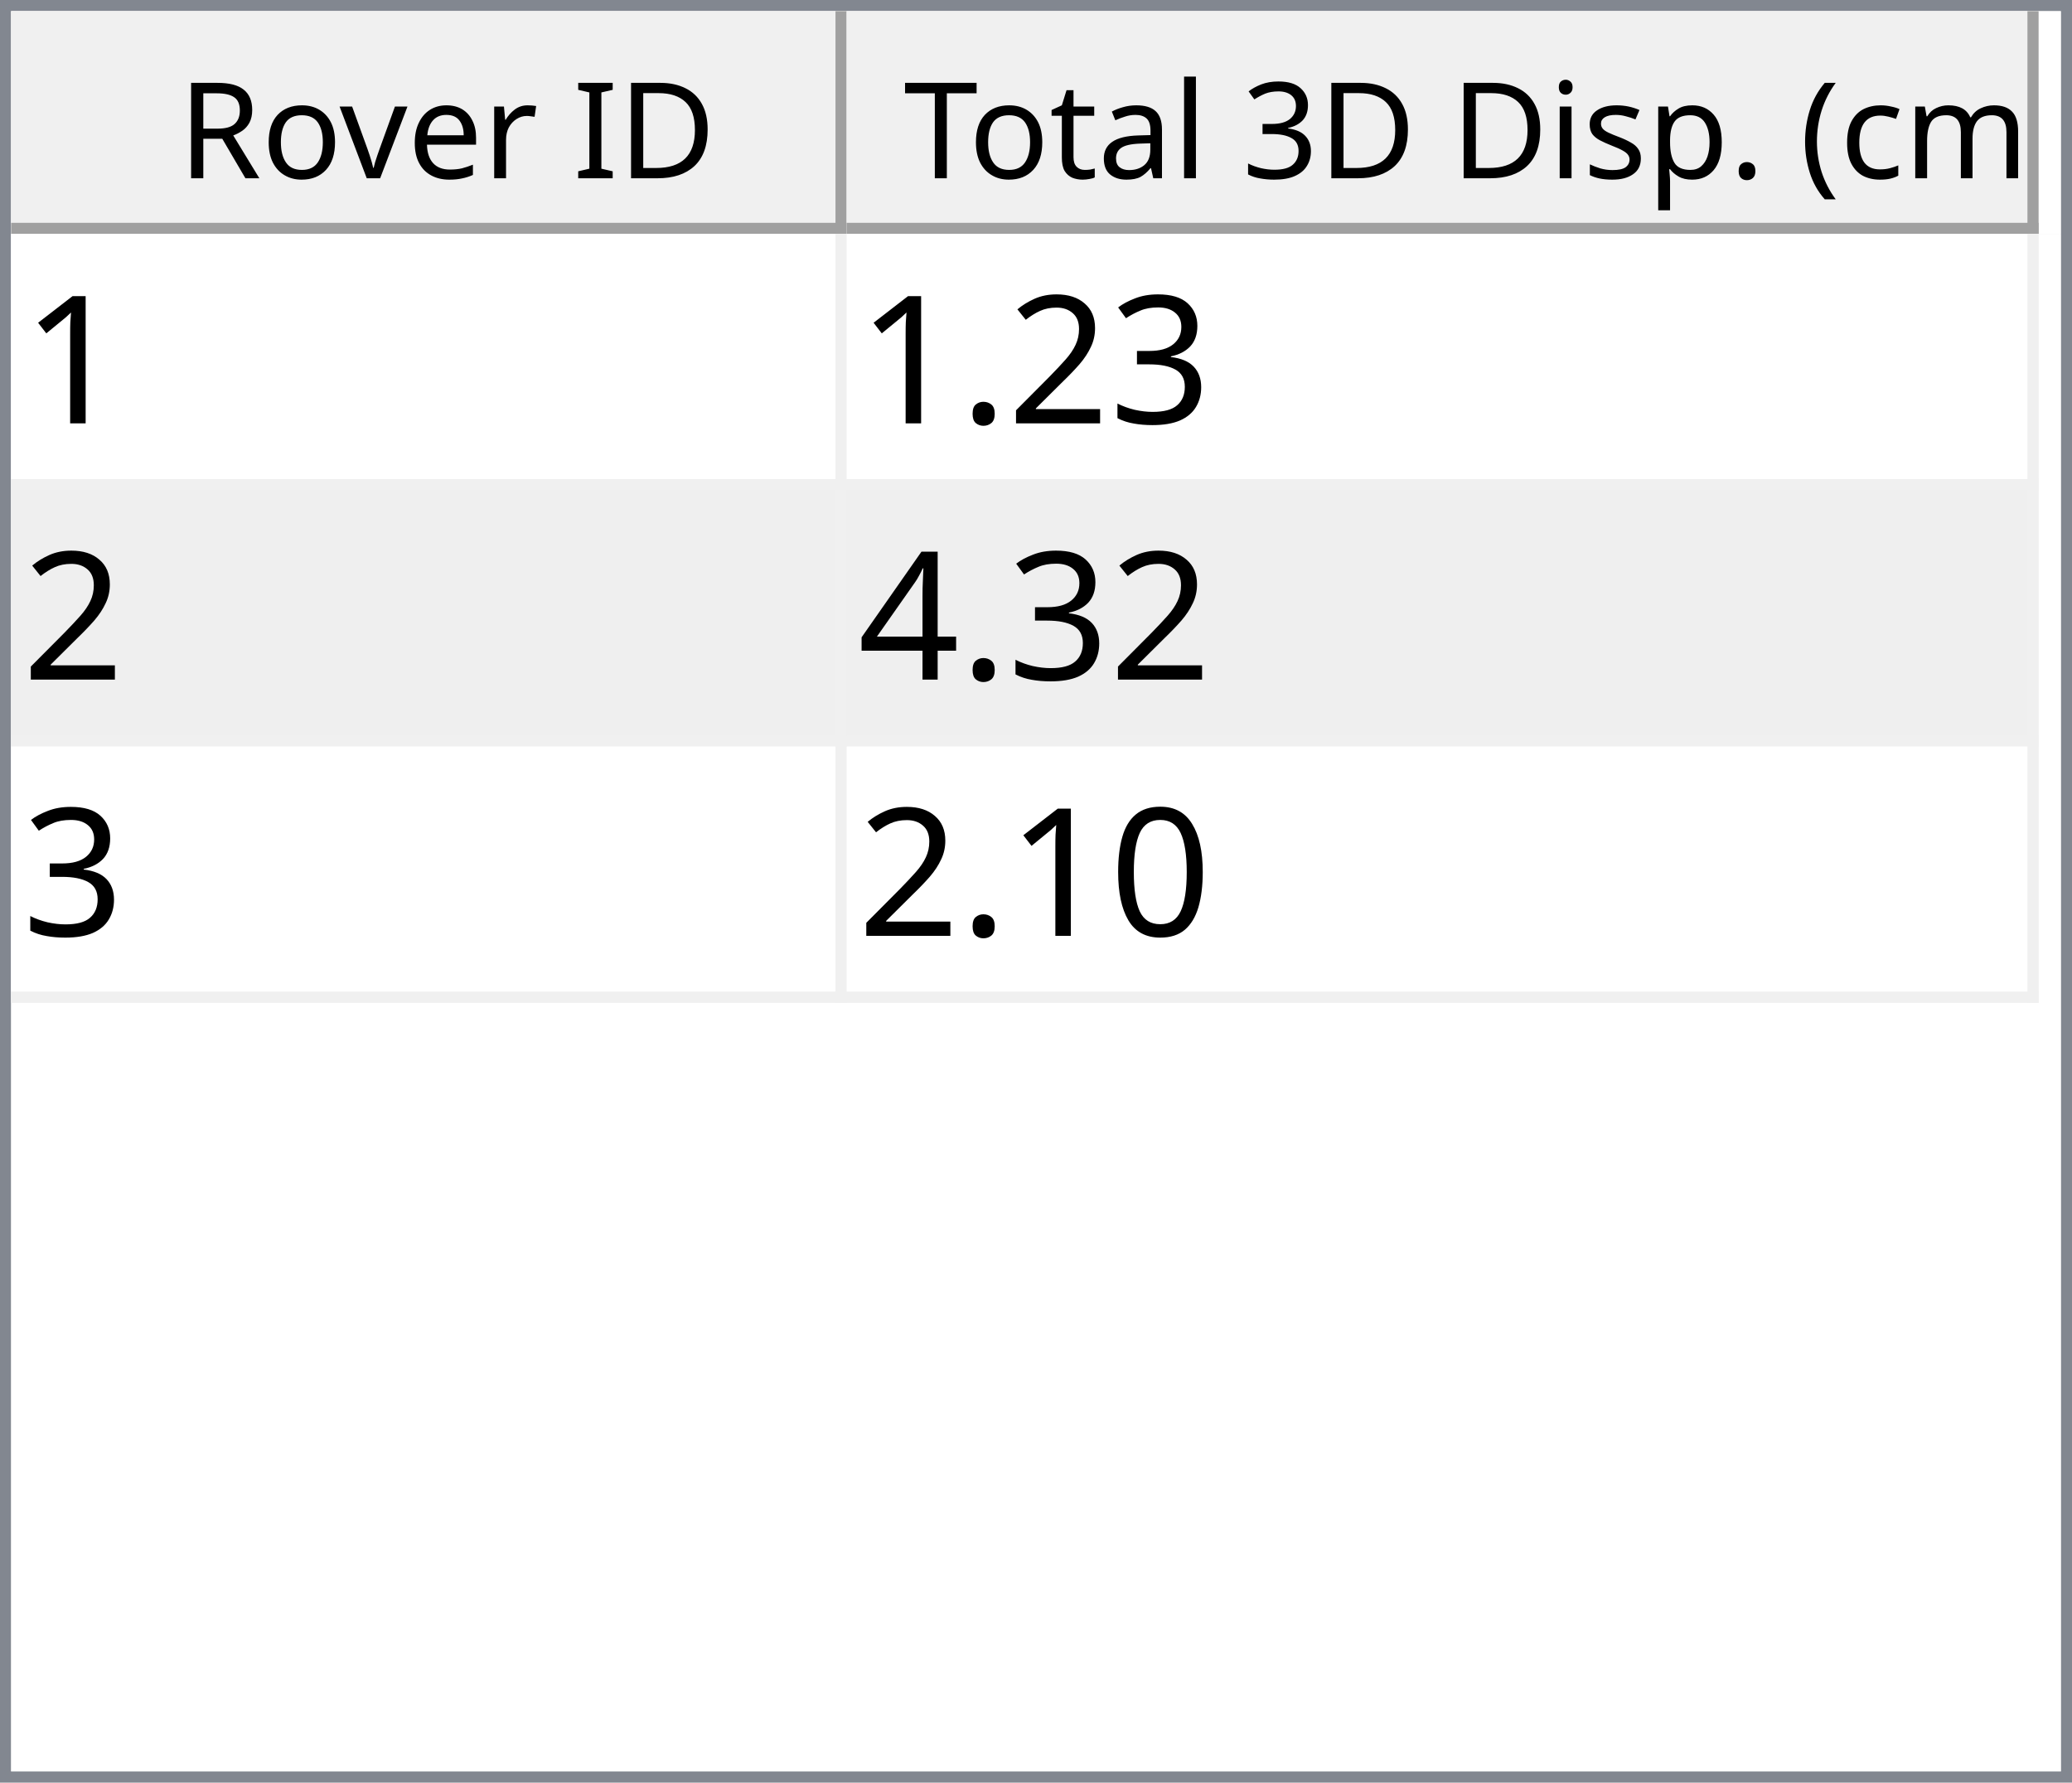
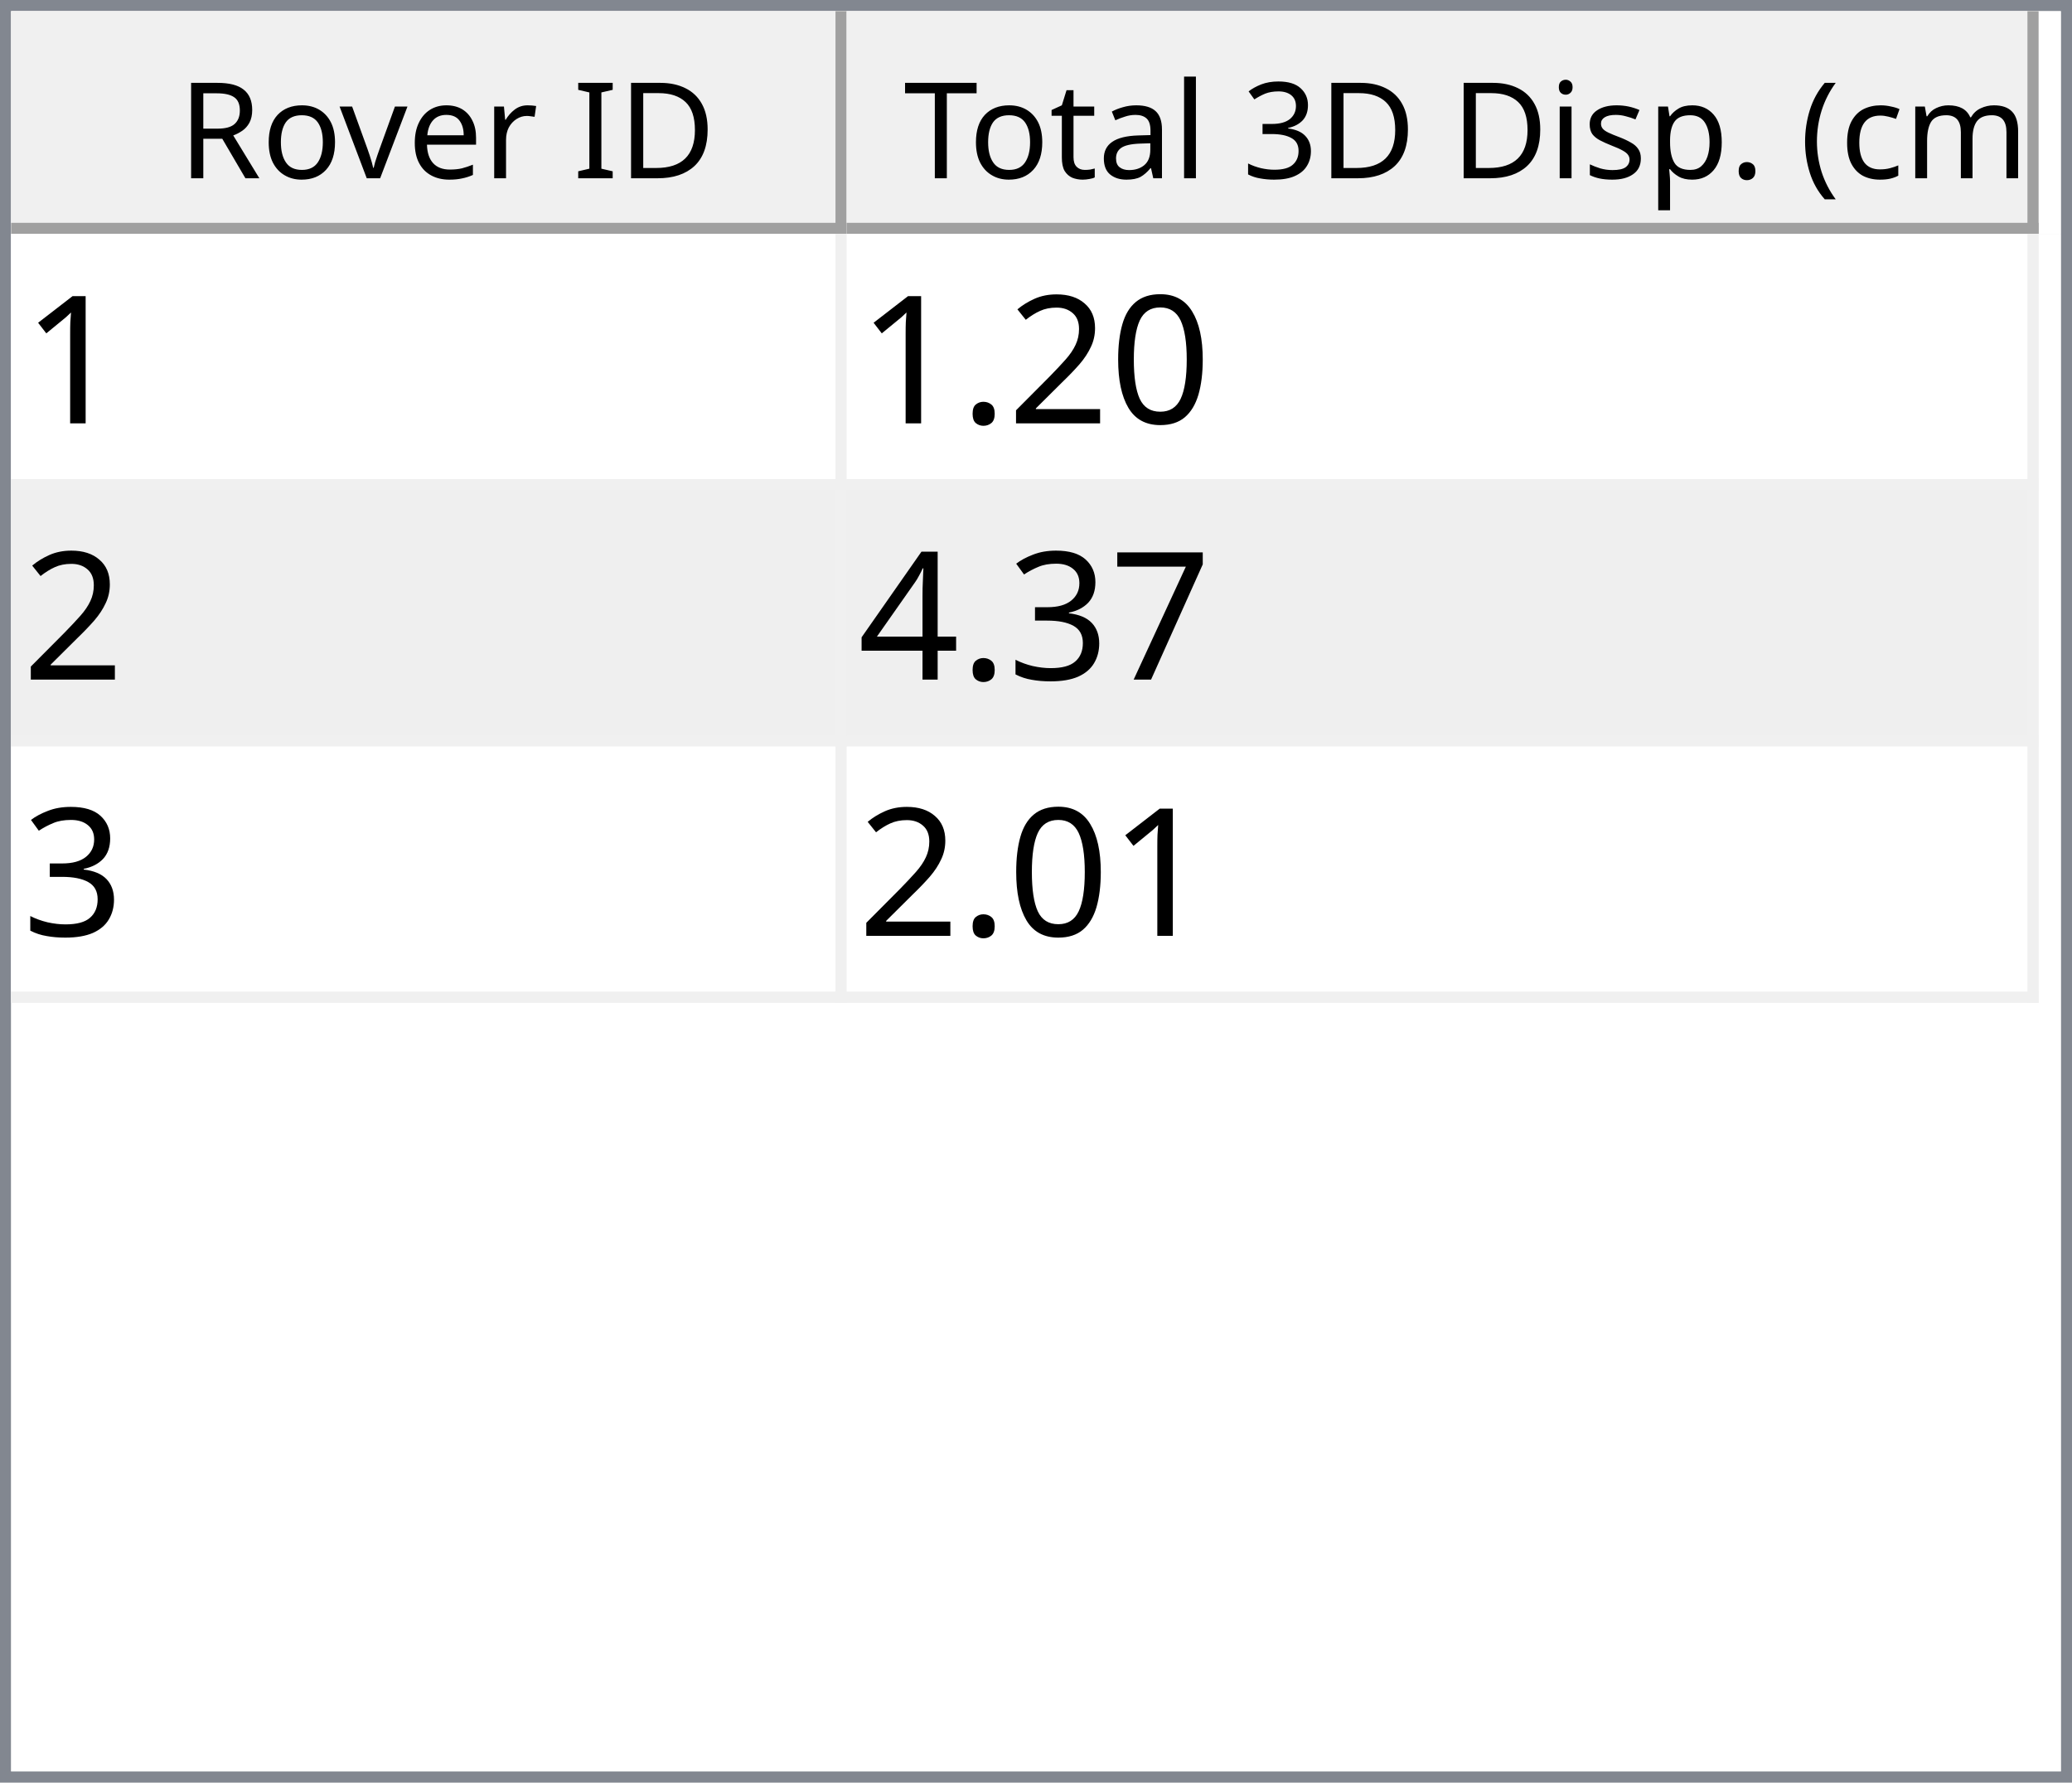
<svg xmlns="http://www.w3.org/2000/svg" style="fill-opacity:1; color-rendering:auto; color-interpolation:auto; text-rendering:auto; stroke:black; stroke-linecap:square; stroke-miterlimit:10; shape-rendering:auto; stroke-opacity:1; fill:black; stroke-dasharray:none; font-weight:normal; stroke-width:1; font-family:'Dialog'; font-style:normal; stroke-linejoin:miter; font-size:12px; stroke-dashoffset:0; image-rendering:auto;" width="186" height="160">
  <defs id="genericDefs" />
  <g>
    <defs id="defs1">
      <clipPath clipPathUnits="userSpaceOnUse" id="clipPath1">
        <path d="M0 0 L186 0 L186 160 L0 160 L0 0 Z" />
      </clipPath>
      <clipPath clipPathUnits="userSpaceOnUse" id="clipPath2">
        <path d="M0 0 L0 160 L186 160 L186 0 Z" />
      </clipPath>
      <clipPath clipPathUnits="userSpaceOnUse" id="clipPath3">
        <path d="M0 0 L0 20 L184 20 L184 0 Z" />
      </clipPath>
      <clipPath clipPathUnits="userSpaceOnUse" id="clipPath4">
        <path d="M0 0 L0 20 L75 20 L75 0 Z" />
      </clipPath>
      <clipPath clipPathUnits="userSpaceOnUse" id="clipPath5">
        <path d="M1 1 L1 19 L74 19 L74 1 Z" />
      </clipPath>
      <clipPath clipPathUnits="userSpaceOnUse" id="clipPath6">
        <path d="M0 0 L0 18 L73 18 L73 0 Z" />
      </clipPath>
      <clipPath clipPathUnits="userSpaceOnUse" id="clipPath7">
        <path d="M-0.5 -0.5 L-0.5 19.5 L74.5 19.5 L74.5 -0.5 Z" />
      </clipPath>
      <clipPath clipPathUnits="userSpaceOnUse" id="clipPath8">
        <path d="M0 0 L0 20 L107 20 L107 0 Z" />
      </clipPath>
      <clipPath clipPathUnits="userSpaceOnUse" id="clipPath9">
        <path d="M1 1 L1 19 L106 19 L106 1 Z" />
      </clipPath>
      <clipPath clipPathUnits="userSpaceOnUse" id="clipPath10">
        <path d="M0 0 L0 18 L105 18 L105 0 Z" />
      </clipPath>
      <clipPath clipPathUnits="userSpaceOnUse" id="clipPath11">
        <path d="M-0.5 -0.5 L-0.5 19.5 L106.5 19.5 L106.5 -0.5 Z" />
      </clipPath>
      <clipPath clipPathUnits="userSpaceOnUse" id="clipPath12">
        <path d="M0 0 L0 138 L184 138 L184 0 Z" />
      </clipPath>
      <clipPath clipPathUnits="userSpaceOnUse" id="clipPath13">
        <path d="M0 0 L0 69 L182 69 L182 0 Z" />
      </clipPath>
      <clipPath clipPathUnits="userSpaceOnUse" id="clipPath14">
        <path d="M-0.5 -0.5 L-0.5 68.5 L181.5 68.5 L181.5 -0.5 Z" />
      </clipPath>
      <clipPath clipPathUnits="userSpaceOnUse" id="clipPath15">
        <path d="M0 0 L0 22 L74 22 L74 0 Z" />
      </clipPath>
      <clipPath clipPathUnits="userSpaceOnUse" id="clipPath16">
        <path d="M0 0 L0 22 L106 22 L106 0 Z" />
      </clipPath>
      <font horiz-adv-x="64.551" id="font1">
        <font-face ascent="107.91" descent="25.098" units-per-em="100" style="font-style:normal; font-family:Segoe UI; font-weight:normal;" />
        <missing-glyph horiz-adv-x="64.551" d="M8.109 0 L8.109 68.266 L56.453 68.266 L56.453 0 L8.109 0 ZM15.328 7.234 L49.219 7.234 L49.219 61.031 L15.328 61.031 L15.328 7.234 Z" />
        <glyph unicode="D" horiz-adv-x="70.117" d="M9.188 0 L9.188 70.016 L28.516 70.016 Q65.531 70.016 65.531 35.891 Q65.531 19.672 55.25 9.836 Q44.969 0 27.734 0 L9.188 0 ZM17.391 62.594 L17.391 7.422 L27.828 7.422 Q41.609 7.422 49.273 14.797 Q56.938 22.172 56.938 35.688 Q56.938 62.594 28.328 62.594 L17.391 62.594 Z" />
        <glyph unicode="I" horiz-adv-x="26.611" d="M17.391 0 L9.188 0 L9.188 70.016 L17.391 70.016 L17.391 0 Z" />
        <glyph unicode=" " horiz-adv-x="27.393" d="" />
        <glyph unicode="r" horiz-adv-x="34.766" d="M34.188 41.891 Q32.078 43.5 28.125 43.5 Q23 43.5 19.555 38.672 Q16.109 33.844 16.109 25.484 L16.109 0 L8.109 0 L8.109 50 L16.109 50 L16.109 39.703 L16.312 39.703 Q18.016 44.969 21.531 47.922 Q25.047 50.875 29.391 50.875 Q32.516 50.875 34.188 50.203 L34.188 41.891 Z" />
        <glyph unicode="e" horiz-adv-x="52.295" d="M48.297 23 L12.984 23 Q13.188 14.656 17.484 10.109 Q21.781 5.562 29.297 5.562 Q37.75 5.562 44.828 11.141 L44.828 3.609 Q38.234 -1.172 27.391 -1.172 Q16.797 -1.172 10.742 5.641 Q4.688 12.453 4.688 24.812 Q4.688 36.469 11.305 43.82 Q17.922 51.172 27.734 51.172 Q37.547 51.172 42.922 44.828 Q48.297 38.484 48.297 27.203 L48.297 23 ZM40.094 29.781 Q40.047 36.719 36.75 40.578 Q33.453 44.438 27.594 44.438 Q21.922 44.438 17.969 40.383 Q14.016 36.328 13.094 29.781 L40.094 29.781 Z" />
        <glyph unicode="v" horiz-adv-x="47.9" d="M47.406 50 L27.484 0 L19.625 0 L0.688 50 L9.469 50 L22.172 13.672 Q23.578 9.672 23.922 6.688 L24.125 6.688 Q24.609 10.453 25.688 13.484 L38.969 50 L47.406 50 Z" />
        <glyph unicode="o" horiz-adv-x="58.594" d="M29 -1.172 Q17.922 -1.172 11.305 5.836 Q4.688 12.844 4.688 24.422 Q4.688 37.016 11.57 44.094 Q18.453 51.172 30.172 51.172 Q41.359 51.172 47.633 44.289 Q53.906 37.406 53.906 25.203 Q53.906 13.234 47.141 6.031 Q40.375 -1.172 29 -1.172 ZM29.594 44.438 Q21.875 44.438 17.383 39.188 Q12.891 33.938 12.891 24.703 Q12.891 15.828 17.43 10.695 Q21.969 5.562 29.594 5.562 Q37.359 5.562 41.531 10.594 Q45.703 15.625 45.703 24.906 Q45.703 34.281 41.531 39.359 Q37.359 44.438 29.594 44.438 Z" />
        <glyph unicode="R" horiz-adv-x="59.814" d="M59.375 0 L49.609 0 L37.891 19.625 Q36.281 22.359 34.766 24.289 Q33.25 26.219 31.664 27.438 Q30.078 28.656 28.25 29.219 Q26.422 29.781 24.125 29.781 L17.391 29.781 L17.391 0 L9.188 0 L9.188 70.016 L30.078 70.016 Q34.672 70.016 38.555 68.867 Q42.438 67.719 45.289 65.375 Q48.141 63.031 49.758 59.547 Q51.375 56.062 51.375 51.375 Q51.375 47.703 50.273 44.656 Q49.172 41.609 47.148 39.211 Q45.125 36.812 42.266 35.133 Q39.406 33.453 35.844 32.516 L35.844 32.328 Q37.594 31.547 38.891 30.547 Q40.188 29.547 41.359 28.18 Q42.531 26.812 43.68 25.078 Q44.828 23.344 46.234 21.047 L59.375 0 ZM17.391 62.594 L17.391 37.203 L28.516 37.203 Q31.594 37.203 34.203 38.133 Q36.812 39.062 38.719 40.797 Q40.625 42.531 41.703 45.047 Q42.781 47.562 42.781 50.688 Q42.781 56.297 39.141 59.445 Q35.5 62.594 28.609 62.594 L17.391 62.594 Z" />
        <glyph unicode=")" horiz-adv-x="30.176" d="M8.297 -15.922 L1.172 -15.922 Q16.406 2.344 16.406 26.812 Q16.406 51.469 1.078 70.016 L8.297 70.016 Q23.531 52.156 23.531 26.703 Q23.531 1.375 8.297 -15.922 Z" />
        <glyph unicode="m" horiz-adv-x="86.133" d="M79.109 0 L71.094 0 L71.094 28.719 Q71.094 37.016 68.531 40.727 Q65.969 44.438 59.906 44.438 Q54.781 44.438 51.195 39.75 Q47.609 35.062 47.609 28.516 L47.609 0 L39.594 0 L39.594 29.688 Q39.594 44.438 28.219 44.438 Q22.953 44.438 19.531 40.016 Q16.109 35.594 16.109 28.516 L16.109 0 L8.109 0 L8.109 50 L16.109 50 L16.109 42.094 L16.312 42.094 Q21.625 51.172 31.844 51.172 Q36.969 51.172 40.773 48.312 Q44.578 45.453 46 40.828 Q51.562 51.172 62.594 51.172 Q79.109 51.172 79.109 30.812 L79.109 0 Z" />
        <glyph unicode="c" horiz-adv-x="46.191" d="M42.188 2.297 Q36.422 -1.172 28.516 -1.172 Q17.828 -1.172 11.258 5.789 Q4.688 12.75 4.688 23.828 Q4.688 36.188 11.766 43.68 Q18.844 51.172 30.672 51.172 Q37.25 51.172 42.281 48.734 L42.281 40.531 Q36.719 44.438 30.375 44.438 Q22.703 44.438 17.797 38.945 Q12.891 33.453 12.891 24.516 Q12.891 15.719 17.508 10.641 Q22.125 5.562 29.891 5.562 Q36.422 5.562 42.188 9.906 L42.188 2.297 Z" />
        <glyph unicode="(" horiz-adv-x="30.176" d="M29.109 -15.922 L21.969 -15.922 Q6.844 1.375 6.844 26.703 Q6.844 52.156 21.969 70.016 L29.203 70.016 Q13.875 51.469 13.875 26.812 Q13.875 2.344 29.109 -15.922 Z" />
        <glyph unicode="." horiz-adv-x="21.68" d="M10.891 -1.078 Q8.641 -1.078 7.055 0.539 Q5.469 2.156 5.469 4.391 Q5.469 6.641 7.055 8.273 Q8.641 9.906 10.891 9.906 Q13.188 9.906 14.797 8.273 Q16.406 6.641 16.406 4.391 Q16.406 2.156 14.797 0.539 Q13.188 -1.078 10.891 -1.078 Z" />
        <glyph unicode="p" horiz-adv-x="58.789" d="M16.312 7.234 L16.109 7.234 L16.109 -23 L8.109 -23 L8.109 50 L16.109 50 L16.109 41.219 L16.312 41.219 Q22.219 51.172 33.594 51.172 Q43.266 51.172 48.688 44.461 Q54.109 37.75 54.109 26.469 Q54.109 13.922 48 6.375 Q41.891 -1.172 31.297 -1.172 Q21.578 -1.172 16.312 7.234 ZM16.109 27.391 L16.109 20.406 Q16.109 14.203 20.141 9.883 Q24.172 5.562 30.375 5.562 Q37.641 5.562 41.773 11.133 Q45.906 16.703 45.906 26.609 Q45.906 34.969 42.047 39.703 Q38.188 44.438 31.594 44.438 Q24.609 44.438 20.359 39.578 Q16.109 34.719 16.109 27.391 Z" />
        <glyph unicode="s" horiz-adv-x="42.432" d="M5.078 1.812 L5.078 10.406 Q11.625 5.562 19.484 5.562 Q30.031 5.562 30.031 12.594 Q30.031 14.594 29.125 15.992 Q28.219 17.391 26.68 18.461 Q25.141 19.531 23.07 20.383 Q21 21.234 18.609 22.172 Q15.281 23.484 12.766 24.828 Q10.25 26.172 8.57 27.859 Q6.891 29.547 6.031 31.695 Q5.172 33.844 5.172 36.719 Q5.172 40.234 6.789 42.945 Q8.406 45.656 11.086 47.484 Q13.766 49.312 17.211 50.242 Q20.656 51.172 24.312 51.172 Q30.812 51.172 35.938 48.922 L35.938 40.828 Q30.422 44.438 23.25 44.438 Q21 44.438 19.195 43.922 Q17.391 43.406 16.094 42.477 Q14.797 41.547 14.086 40.258 Q13.375 38.969 13.375 37.406 Q13.375 35.453 14.086 34.133 Q14.797 32.812 16.164 31.789 Q17.531 30.766 19.484 29.938 Q21.438 29.109 23.922 28.125 Q27.25 26.859 29.883 25.516 Q32.516 24.172 34.375 22.484 Q36.234 20.797 37.234 18.602 Q38.234 16.406 38.234 13.375 Q38.234 9.672 36.602 6.938 Q34.969 4.203 32.234 2.398 Q29.5 0.594 25.93 -0.289 Q22.359 -1.172 18.453 -1.172 Q10.75 -1.172 5.078 1.812 Z" />
        <glyph unicode="i" horiz-adv-x="24.219" d="M12.203 62.703 Q10.062 62.703 8.547 64.164 Q7.031 65.625 7.031 67.875 Q7.031 70.125 8.547 71.609 Q10.062 73.094 12.203 73.094 Q14.406 73.094 15.945 71.609 Q17.484 70.125 17.484 67.875 Q17.484 65.719 15.945 64.211 Q14.406 62.703 12.203 62.703 ZM16.109 0 L8.109 0 L8.109 50 L16.109 50 L16.109 0 Z" />
        <glyph unicode="3" horiz-adv-x="53.906" d="M46.531 19.828 Q46.531 15.094 44.75 11.211 Q42.969 7.328 39.719 4.57 Q36.469 1.812 31.93 0.297 Q27.391 -1.219 21.922 -1.219 Q11.922 -1.219 6 2.594 L6 11.188 Q13.094 5.609 22.219 5.609 Q25.875 5.609 28.828 6.539 Q31.781 7.469 33.906 9.227 Q36.031 10.984 37.18 13.477 Q38.328 15.969 38.328 19.094 Q38.328 32.812 18.797 32.812 L12.984 32.812 L12.984 39.594 L18.5 39.594 Q35.797 39.594 35.797 52.484 Q35.797 64.406 22.609 64.406 Q15.188 64.406 8.688 59.422 L8.688 67.188 Q15.375 71.188 24.609 71.188 Q29 71.188 32.57 69.969 Q36.141 68.75 38.68 66.555 Q41.219 64.359 42.609 61.281 Q44 58.203 44 54.5 Q44 40.672 30.031 36.719 L30.031 36.531 Q33.594 36.141 36.625 34.797 Q39.656 33.453 41.852 31.305 Q44.047 29.156 45.289 26.25 Q46.531 23.344 46.531 19.828 Z" />
        <glyph unicode="l" horiz-adv-x="24.219" d="M16.109 0 L8.109 0 L8.109 74.031 L16.109 74.031 L16.109 0 Z" />
        <glyph unicode="a" horiz-adv-x="50.879" d="M43.891 0 L35.891 0 L35.891 7.812 L35.688 7.812 Q30.469 -1.172 20.312 -1.172 Q12.844 -1.172 8.617 2.781 Q4.391 6.734 4.391 13.281 Q4.391 27.297 20.906 29.594 L35.891 31.688 Q35.891 44.438 25.594 44.438 Q16.547 44.438 9.281 38.281 L9.281 46.484 Q16.656 51.172 26.266 51.172 Q43.891 51.172 43.891 32.516 L43.891 0 ZM35.891 25.297 L23.828 23.641 Q18.266 22.859 15.43 20.875 Q12.594 18.891 12.594 13.875 Q12.594 10.203 15.211 7.883 Q17.828 5.562 22.172 5.562 Q28.125 5.562 32.008 9.742 Q35.891 13.922 35.891 20.312 L35.891 25.297 Z" />
        <glyph unicode="t" horiz-adv-x="33.887" d="M31.297 0.484 Q28.469 -1.078 23.828 -1.078 Q10.688 -1.078 10.688 13.578 L10.688 43.172 L2.094 43.172 L2.094 50 L10.688 50 L10.688 62.203 L18.703 64.797 L18.703 50 L31.297 50 L31.297 43.172 L18.703 43.172 L18.703 14.984 Q18.703 9.969 20.414 7.82 Q22.125 5.672 26.078 5.672 Q29.109 5.672 31.297 7.328 L31.297 0.484 Z" />
        <glyph unicode="T" horiz-adv-x="52.393" d="M50.594 62.594 L30.375 62.594 L30.375 0 L22.172 0 L22.172 62.594 L2 62.594 L2 70.016 L50.594 70.016 L50.594 62.594 Z" />
      </font>
      <font horiz-adv-x="75.0" id="font2">
        <font-face ascent="100.537" descent="21.973" units-per-em="100" style="font-style:normal; font-family:sans-serif; font-weight:normal;" />
        <missing-glyph horiz-adv-x="75.0" d="M12.5 0 L12.5 62.5 L62.5 62.5 L62.5 0 L12.5 0 ZM14.062 1.562 L60.938 1.562 L60.938 60.938 L14.062 60.938 L14.062 1.562 Z" />
        <glyph unicode="1" horiz-adv-x="55.615" d="M37.25 0 L28.469 0 L28.469 56 Q25.297 52.984 20.141 49.953 Q14.984 46.922 10.891 45.406 L10.891 53.906 Q18.266 57.375 23.781 62.305 Q29.297 67.234 31.594 71.875 L37.25 71.875 L37.25 0 Z" />
-         <glyph unicode="3" horiz-adv-x="55.615" d="M4.203 18.891 L12.984 20.062 Q14.5 12.594 18.141 9.297 Q21.781 6 27 6 Q33.203 6 37.477 10.297 Q41.75 14.594 41.75 20.953 Q41.75 27 37.797 30.93 Q33.844 34.859 27.734 34.859 Q25.25 34.859 21.531 33.891 L22.516 41.609 Q23.391 41.5 23.922 41.5 Q29.547 41.5 34.039 44.43 Q38.531 47.359 38.531 53.469 Q38.531 58.297 35.258 61.477 Q31.984 64.656 26.812 64.656 Q21.688 64.656 18.266 61.43 Q14.844 58.203 13.875 51.766 L5.078 53.328 Q6.688 62.156 12.398 67.016 Q18.109 71.875 26.609 71.875 Q32.469 71.875 37.398 69.359 Q42.328 66.844 44.945 62.5 Q47.562 58.156 47.562 53.266 Q47.562 48.641 45.07 44.828 Q42.578 41.016 37.703 38.766 Q44.047 37.312 47.562 32.695 Q51.078 28.078 51.078 21.141 Q51.078 11.766 44.242 5.25 Q37.406 -1.266 26.953 -1.266 Q17.531 -1.266 11.305 4.352 Q5.078 9.969 4.203 18.891 Z" />
+         <glyph unicode="0" horiz-adv-x="55.615" d="M4.156 35.297 Q4.156 48 6.766 55.742 Q9.375 63.484 14.523 67.68 Q19.672 71.875 27.484 71.875 Q33.25 71.875 37.594 69.555 Q41.938 67.234 44.773 62.867 Q47.609 58.5 49.219 52.227 Q50.828 45.953 50.828 35.297 Q50.828 22.703 48.242 14.969 Q45.656 7.234 40.508 3.008 Q35.359 -1.219 27.484 -1.219 Q17.141 -1.219 11.234 6.203 Q4.156 15.141 4.156 35.297 ZM13.188 35.297 Q13.188 17.672 17.312 11.836 Q21.438 6 27.484 6 Q33.547 6 37.672 11.859 Q41.797 17.719 41.797 35.297 Q41.797 52.984 37.672 58.789 Q33.547 64.594 27.391 64.594 Q21.344 64.594 17.719 59.469 Q13.188 52.938 13.188 35.297 Z" />
        <glyph unicode="2" horiz-adv-x="55.615" d="M50.344 8.453 L50.344 0 L3.031 0 Q2.938 3.172 4.047 6.109 Q5.859 10.938 9.836 15.625 Q13.812 20.312 21.344 26.469 Q33.016 36.031 37.117 41.625 Q41.219 47.219 41.219 52.203 Q41.219 57.422 37.477 61.008 Q33.734 64.594 27.734 64.594 Q21.391 64.594 17.578 60.789 Q13.766 56.984 13.719 50.25 L4.688 51.172 Q5.609 61.281 11.664 66.578 Q17.719 71.875 27.938 71.875 Q38.234 71.875 44.242 66.164 Q50.25 60.453 50.25 52 Q50.25 47.703 48.492 43.555 Q46.734 39.406 42.656 34.812 Q38.578 30.219 29.109 22.219 Q21.188 15.578 18.945 13.211 Q16.703 10.844 15.234 8.453 L50.344 8.453 Z" />
        <glyph unicode="." horiz-adv-x="27.783" d="M9.078 0 L9.078 10.016 L19.094 10.016 L19.094 0 L9.078 0 Z" />
+         <glyph unicode="7" horiz-adv-x="55.615" d="M4.734 62.203 L4.734 70.656 L51.078 70.656 L51.078 63.812 Q44.234 56.547 37.523 44.484 Q30.812 32.422 27.156 19.672 Q24.516 10.688 23.781 0 L14.75 0 Q14.891 8.453 18.062 20.414 Q21.234 32.375 27.172 43.484 Q33.109 54.594 39.797 62.203 L4.734 62.203 Z" />
+         <glyph unicode="3" horiz-adv-x="55.615" d="M4.203 18.891 L12.984 20.062 Q14.5 12.594 18.141 9.297 Q21.781 6 27 6 Q33.203 6 37.477 10.297 Q41.75 14.594 41.75 20.953 Q41.75 27 37.797 30.93 Q33.844 34.859 27.734 34.859 Q25.25 34.859 21.531 33.891 L22.516 41.609 Q23.391 41.5 23.922 41.5 Q29.547 41.5 34.039 44.43 Q38.531 47.359 38.531 53.469 Q38.531 58.297 35.258 61.477 Q31.984 64.656 26.812 64.656 Q21.688 64.656 18.266 61.43 Q14.844 58.203 13.875 51.766 L5.078 53.328 Q6.688 62.156 12.398 67.016 Q18.109 71.875 26.609 71.875 Q32.469 71.875 37.398 69.359 Q42.328 66.844 44.945 62.5 Q47.562 58.156 47.562 53.266 Q47.562 48.641 45.07 44.828 Q42.578 41.016 37.703 38.766 Q44.047 37.312 47.562 32.695 Q51.078 28.078 51.078 21.141 Q51.078 11.766 44.242 5.25 Q37.406 -1.266 26.953 -1.266 Q17.531 -1.266 11.305 4.352 Q5.078 9.969 4.203 18.891 Z" />
        <glyph unicode="4" horiz-adv-x="55.615" d="M32.328 0 L32.328 17.141 L1.266 17.141 L1.266 25.203 L33.938 71.578 L41.109 71.578 L41.109 25.203 L50.781 25.203 L50.781 17.141 L41.109 17.141 L41.109 0 L32.328 0 ZM32.328 25.203 L32.328 57.469 L9.906 25.203 L32.328 25.203 Z" />
-         <glyph unicode="0" horiz-adv-x="55.615" d="M4.156 35.297 Q4.156 48 6.766 55.742 Q9.375 63.484 14.523 67.68 Q19.672 71.875 27.484 71.875 Q33.25 71.875 37.594 69.555 Q41.938 67.234 44.773 62.867 Q47.609 58.5 49.219 52.227 Q50.828 45.953 50.828 35.297 Q50.828 22.703 48.242 14.969 Q45.656 7.234 40.508 3.008 Q35.359 -1.219 27.484 -1.219 Q17.141 -1.219 11.234 6.203 Q4.156 15.141 4.156 35.297 ZM13.188 35.297 Q13.188 17.672 17.312 11.836 Q21.438 6 27.484 6 Q33.547 6 37.672 11.859 Q41.797 17.719 41.797 35.297 Q41.797 52.984 37.672 58.789 Q33.547 64.594 27.391 64.594 Q21.344 64.594 17.719 59.469 Q13.188 52.938 13.188 35.297 Z" />
      </font>
    </defs>
    <g style="fill:white; stroke:white;">
      <rect x="0" y="0" width="186" style="clip-path:url(#clipPath1); stroke:none;" height="160" />
    </g>
    <g style="fill:white; text-rendering:optimizeSpeed; color-rendering:optimizeSpeed; image-rendering:optimizeSpeed; shape-rendering:crispEdges; stroke:white; color-interpolation:sRGB;">
      <rect x="0" width="186" height="160" y="0" style="stroke:none;" />
      <path style="stroke:none;" d="M0 160 L186 160 L186 0 L0 0 Z" />
    </g>
    <g style="fill:rgb(240,240,240); font-family:'Segoe UI'; stroke:rgb(240,240,240);">
      <rect x="0" y="0" width="186" style="clip-path:url(#clipPath2); stroke:none;" height="160" />
    </g>
    <g style="fill:rgb(130,135,144); font-family:'Segoe UI'; stroke:rgb(130,135,144);">
      <path d="M0 0 L186 0 L186 160 L0 160 L0 0 ZM1 1 L185 1 L185 159 L1 159 L1 1 Z" style="fill-rule:evenodd; clip-path:url(#clipPath2); stroke:none;" />
    </g>
    <g style="fill:white; font-family:'Segoe UI'; stroke:white;" transform="translate(1,1)">
      <rect x="0" y="0" width="184" style="clip-path:url(#clipPath3); stroke:none;" height="20" />
    </g>
    <g style="fill:rgb(240,240,240); font-family:'Segoe UI'; stroke:rgb(240,240,240);" transform="translate(1,1)">
      <rect x="0" y="0" width="75" style="clip-path:url(#clipPath4); stroke:none;" height="20" />
    </g>
    <g style="font-family:'Segoe UI';" transform="translate(2,2)">
      <text x="14" xml:space="preserve" y="14" style="clip-path:url(#clipPath6); stroke:none;">Rover ID</text>
    </g>
    <g style="fill:rgb(160,160,160); font-family:'Segoe UI'; stroke:rgb(160,160,160); stroke-linejoin:bevel;" transform="translate(1.5,1.5)">
      <line x1="74" x2="74" y1="0" style="fill:none; clip-path:url(#clipPath7);" y2="19" />
    </g>
    <g style="fill:rgb(160,160,160); font-family:'Segoe UI'; stroke:rgb(160,160,160); stroke-linejoin:bevel;" transform="matrix(1,0,0,1,1,1) translate(0.5,0.5)">
      <line x1="0" x2="74" y1="19" style="fill:none; clip-path:url(#clipPath7);" y2="19" />
    </g>
    <g style="fill:rgb(240,240,240); font-family:'Segoe UI'; stroke:rgb(240,240,240);" transform="translate(76,1)">
      <rect x="0" y="0" width="107" style="clip-path:url(#clipPath8); stroke:none;" height="20" />
    </g>
    <g style="font-family:'Segoe UI';" transform="translate(77,2)">
      <text x="1" xml:space="preserve" y="14" style="clip-path:url(#clipPath10); stroke:none;"> Total 3D Disp. (cm)</text>
    </g>
    <g style="fill:rgb(160,160,160); font-family:'Segoe UI'; stroke:rgb(160,160,160); stroke-linejoin:bevel;" transform="translate(76.5,1.5)">
      <line x1="106" x2="106" y1="0" style="fill:none; clip-path:url(#clipPath11);" y2="19" />
    </g>
    <g style="fill:rgb(160,160,160); font-family:'Segoe UI'; stroke:rgb(160,160,160); stroke-linejoin:bevel;" transform="matrix(1,0,0,1,76,1) translate(0.5,0.5)">
      <line x1="0" x2="106" y1="19" style="fill:none; clip-path:url(#clipPath11);" y2="19" />
    </g>
    <g style="fill:white; font-family:'Segoe UI'; stroke:white;" transform="translate(1,21)">
      <rect x="0" y="0" width="184" style="clip-path:url(#clipPath12); stroke:none;" height="138" />
    </g>
    <g style="fill:rgb(240,240,240); font-size:16px; font-family:sans-serif; stroke:rgb(240,240,240);" transform="translate(1,21)">
      <rect x="0" y="0" width="182" style="clip-path:url(#clipPath13); stroke:none;" height="69" />
      <line transform="translate(0.5,0.5)" x1="0" x2="181" y1="22" style="clip-path:url(#clipPath14); fill:none; stroke-linejoin:bevel;" y2="22" />
    </g>
    <g transform="matrix(1,0,0,1,1,21) translate(0.5,0.5)" style="fill:rgb(240,240,240); font-size:16px; font-family:sans-serif; stroke:rgb(240,240,240); stroke-linejoin:bevel;">
      <line x1="0" x2="181" y1="45" style="fill:none; clip-path:url(#clipPath14);" y2="45" />
    </g>
    <g transform="matrix(1,0,0,1,1,21) translate(0.5,0.5)" style="fill:rgb(240,240,240); font-size:16px; font-family:sans-serif; stroke:rgb(240,240,240); stroke-linejoin:bevel;">
      <line x1="0" x2="181" y1="68" style="fill:none; clip-path:url(#clipPath14);" y2="68" />
    </g>
    <g transform="matrix(1,0,0,1,1,21) translate(0.5,0.5)" style="fill:rgb(240,240,240); font-size:16px; font-family:sans-serif; stroke:rgb(240,240,240); stroke-linejoin:bevel;">
      <line x1="74" x2="74" y1="0" style="fill:none; clip-path:url(#clipPath14);" y2="68" />
    </g>
    <g transform="matrix(1,0,0,1,1,21) translate(0.5,0.5)" style="fill:rgb(240,240,240); font-size:16px; font-family:sans-serif; stroke:rgb(240,240,240); stroke-linejoin:bevel;">
      <line x1="181" x2="181" y1="0" style="fill:none; clip-path:url(#clipPath14);" y2="68" />
    </g>
    <g style="fill:white; font-size:16px; font-family:sans-serif; stroke:white;" transform="matrix(1,0,0,1,1,21)">
      <rect x="0" y="0" width="74" style="clip-path:url(#clipPath15); stroke:none;" height="22" />
      <text x="1" y="17" style="fill:black; clip-path:url(#clipPath15); stroke:none;" xml:space="preserve">1</text>
    </g>
    <g style="fill:white; font-size:16px; font-family:sans-serif; stroke:white;" transform="matrix(1,0,0,1,1,21) translate(75,0)">
      <rect x="0" y="0" width="106" style="clip-path:url(#clipPath16); stroke:none;" height="22" />
-       <text x="1" y="17" style="fill:black; clip-path:url(#clipPath16); stroke:none;" xml:space="preserve">1.23</text>
+       <text x="1" y="17" style="fill:black; clip-path:url(#clipPath16); stroke:none;" xml:space="preserve">1.20</text>
    </g>
    <g style="fill:rgb(239,239,239); font-size:16px; font-family:sans-serif; stroke:rgb(239,239,239);" transform="matrix(1,0,0,1,1,21) translate(0,23)">
      <rect x="0" y="0" width="74" style="clip-path:url(#clipPath15); stroke:none;" height="22" />
      <text x="1" y="17" style="fill:black; clip-path:url(#clipPath15); stroke:none;" xml:space="preserve">2</text>
    </g>
    <g style="fill:rgb(239,239,239); font-size:16px; font-family:sans-serif; stroke:rgb(239,239,239);" transform="matrix(1,0,0,1,1,21) translate(75,23)">
      <rect x="0" y="0" width="106" style="clip-path:url(#clipPath16); stroke:none;" height="22" />
-       <text x="1" y="17" style="fill:black; clip-path:url(#clipPath16); stroke:none;" xml:space="preserve">4.32</text>
+       <text x="1" y="17" style="fill:black; clip-path:url(#clipPath16); stroke:none;" xml:space="preserve">4.37</text>
    </g>
    <g style="fill:white; font-size:16px; font-family:sans-serif; stroke:white;" transform="matrix(1,0,0,1,1,21) translate(0,46)">
      <rect x="0" y="0" width="74" style="clip-path:url(#clipPath15); stroke:none;" height="22" />
      <text x="1" y="17" style="fill:black; clip-path:url(#clipPath15); stroke:none;" xml:space="preserve">3</text>
    </g>
    <g style="fill:white; font-size:16px; font-family:sans-serif; stroke:white;" transform="matrix(1,0,0,1,1,21) translate(75,46)">
      <rect x="0" y="0" width="106" style="clip-path:url(#clipPath16); stroke:none;" height="22" />
-       <text x="1" y="17" style="fill:black; clip-path:url(#clipPath16); stroke:none;" xml:space="preserve">2.10</text>
+       <text x="1" y="17" style="fill:black; clip-path:url(#clipPath16); stroke:none;" xml:space="preserve">2.01</text>
    </g>
  </g>
</svg>
